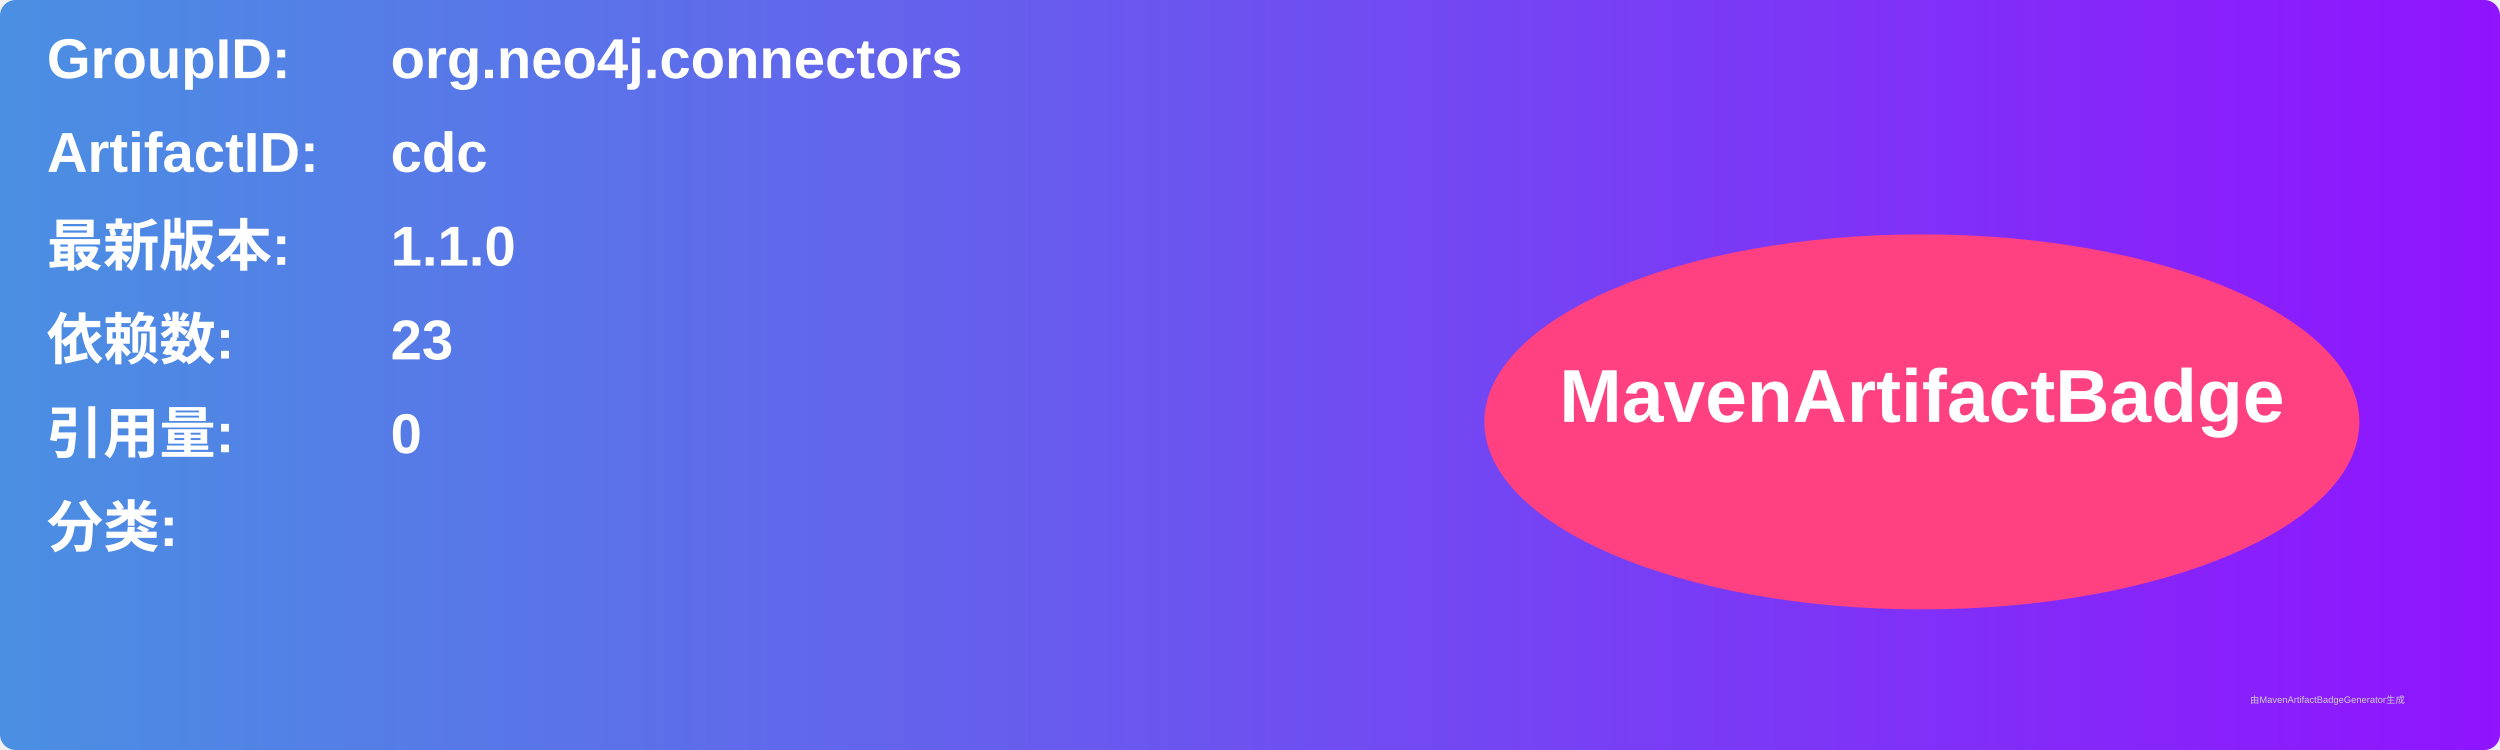
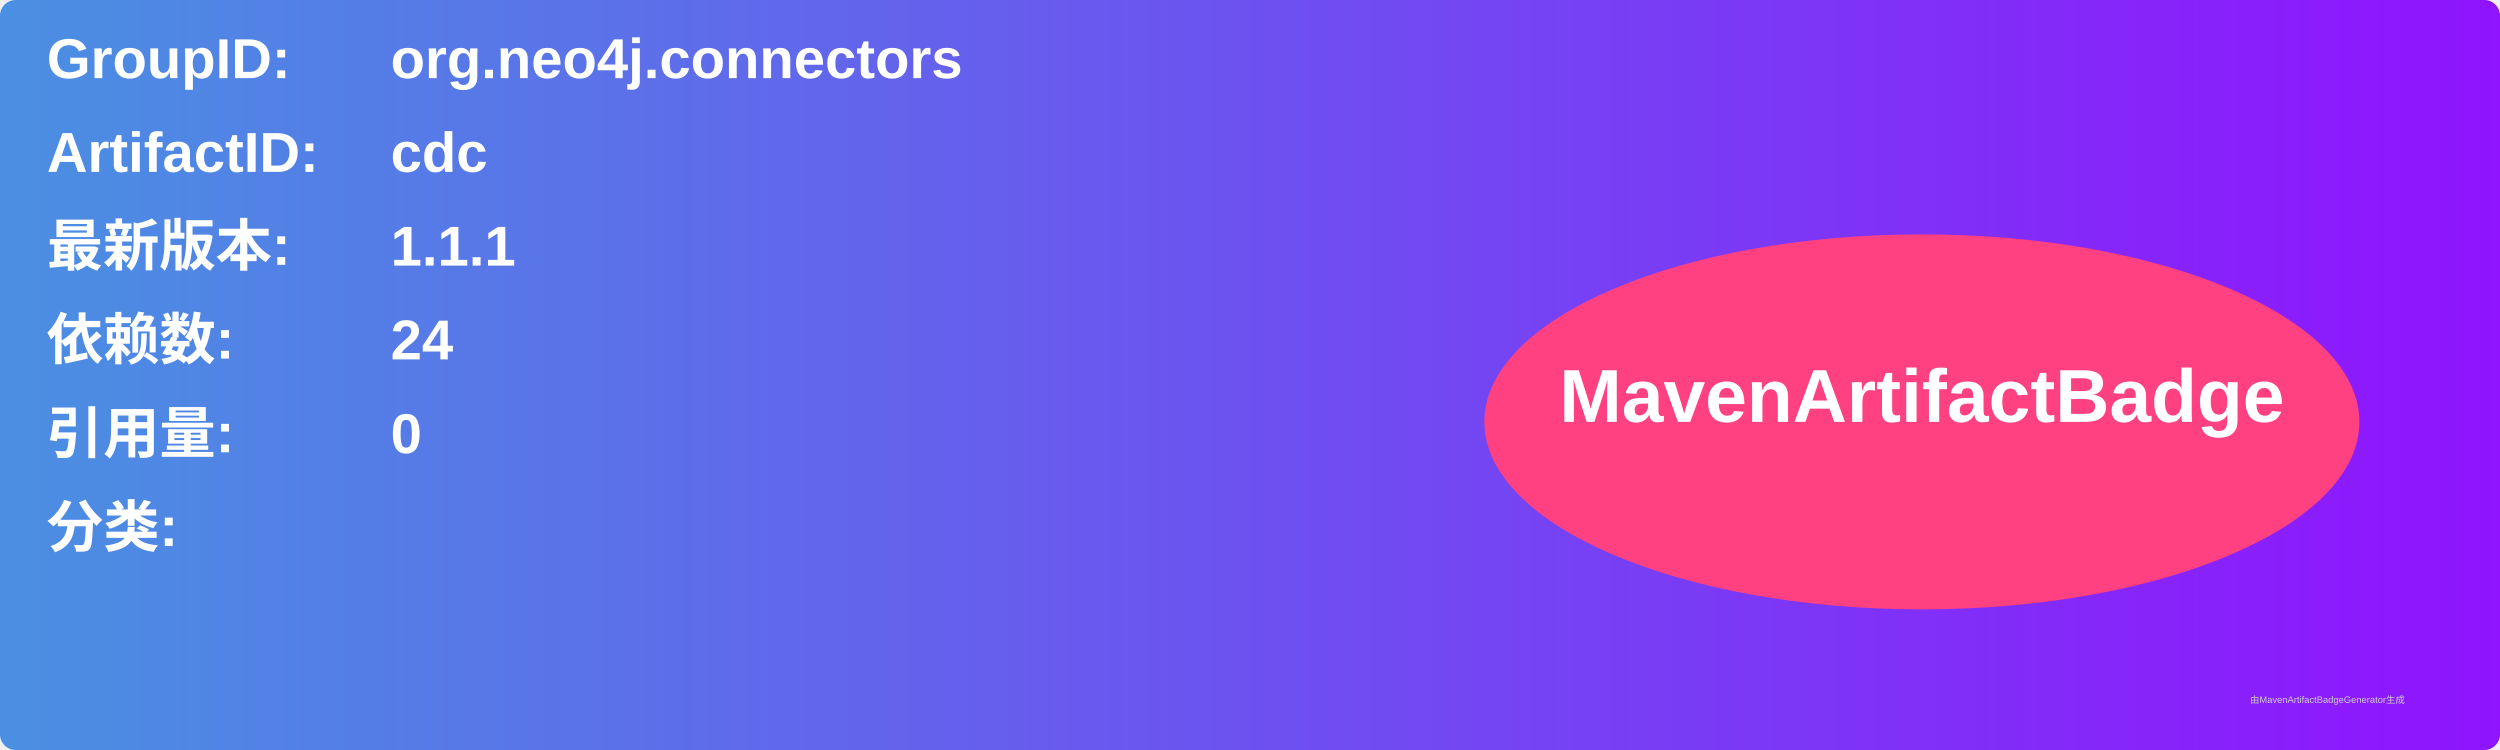
<svg xmlns="http://www.w3.org/2000/svg" width="800" height="240" viewBox="0 0 800 240">
  <linearGradient id="grad" x1="0%" y1="0%" x2="100%" y2="0%">
    <stop offset="0%" stop-color="#4a90e2" />
    <stop offset="100%" stop-color="#9013fe" />
  </linearGradient>
  <rect width="100%" height="100%" rx="5" ry="5" fill="url(#grad)" />
  <g transform="translate(15, 15)">
    <text x="0" y="10" font-family="Arial" font-size="18" fill="white" font-weight="bold" width="260">GroupID:</text>
    <text x="110" y="10" font-family="Arial" font-size="18" fill="white" font-weight="bold" width="460">org.neo4j.connectors</text>
    <text x="0" y="40" font-family="Arial" font-size="18" fill="white" font-weight="bold" width="260">ArtifactID:</text>
    <text x="110" y="40" font-family="Arial" font-size="18" fill="white" font-weight="bold" width="460">cdc</text>
    <text x="0" y="70" font-family="Arial" font-size="18" fill="white" font-weight="bold">最新版本:</text>
    <text x="110" y="70" font-family="Arial" font-size="18" fill="white" font-weight="bold">
-       <tspan font-weight="bold">1.1.0</tspan>
+       <tspan font-weight="bold">1.1.1</tspan>
    </text>
    <text x="0" y="100" font-family="Arial" font-size="18" fill="white" font-weight="bold">依赖数: </text>
    <text x="110" y="100" font-family="Arial" font-size="18" fill="white">
-       <tspan font-weight="bold">23</tspan>
+       <tspan font-weight="bold">24</tspan>
    </text>
    <text x="0" y="130" font-family="Arial" font-size="18" fill="white" font-weight="bold">引用量: </text>
    <text x="110" y="130" font-family="Arial" font-size="18" fill="white">
      <tspan font-weight="bold">0</tspan>
    </text>
    <text x="0" y="160" font-family="Arial" font-size="18" fill="white" font-weight="bold">分类:</text>
    <text x="10" y="190" font-family="Arial" font-size="10" fill="white">
      <tspan font-weight="bold" />
    </text>
    <ellipse cx="600" cy="120" rx="140" ry="60" fill="#ff4081" />
    <text x="600" y="120" text-anchor="middle" font-family="Arial" font-size="24" fill="white" font-weight="bold">MavenArtifactBadge</text>
  </g>
  <text x="720" y="225" font-family="Arial" font-size="3" fill="#d0d0d0">由MavenArtifactBadgeGenerator生成</text>
</svg>
